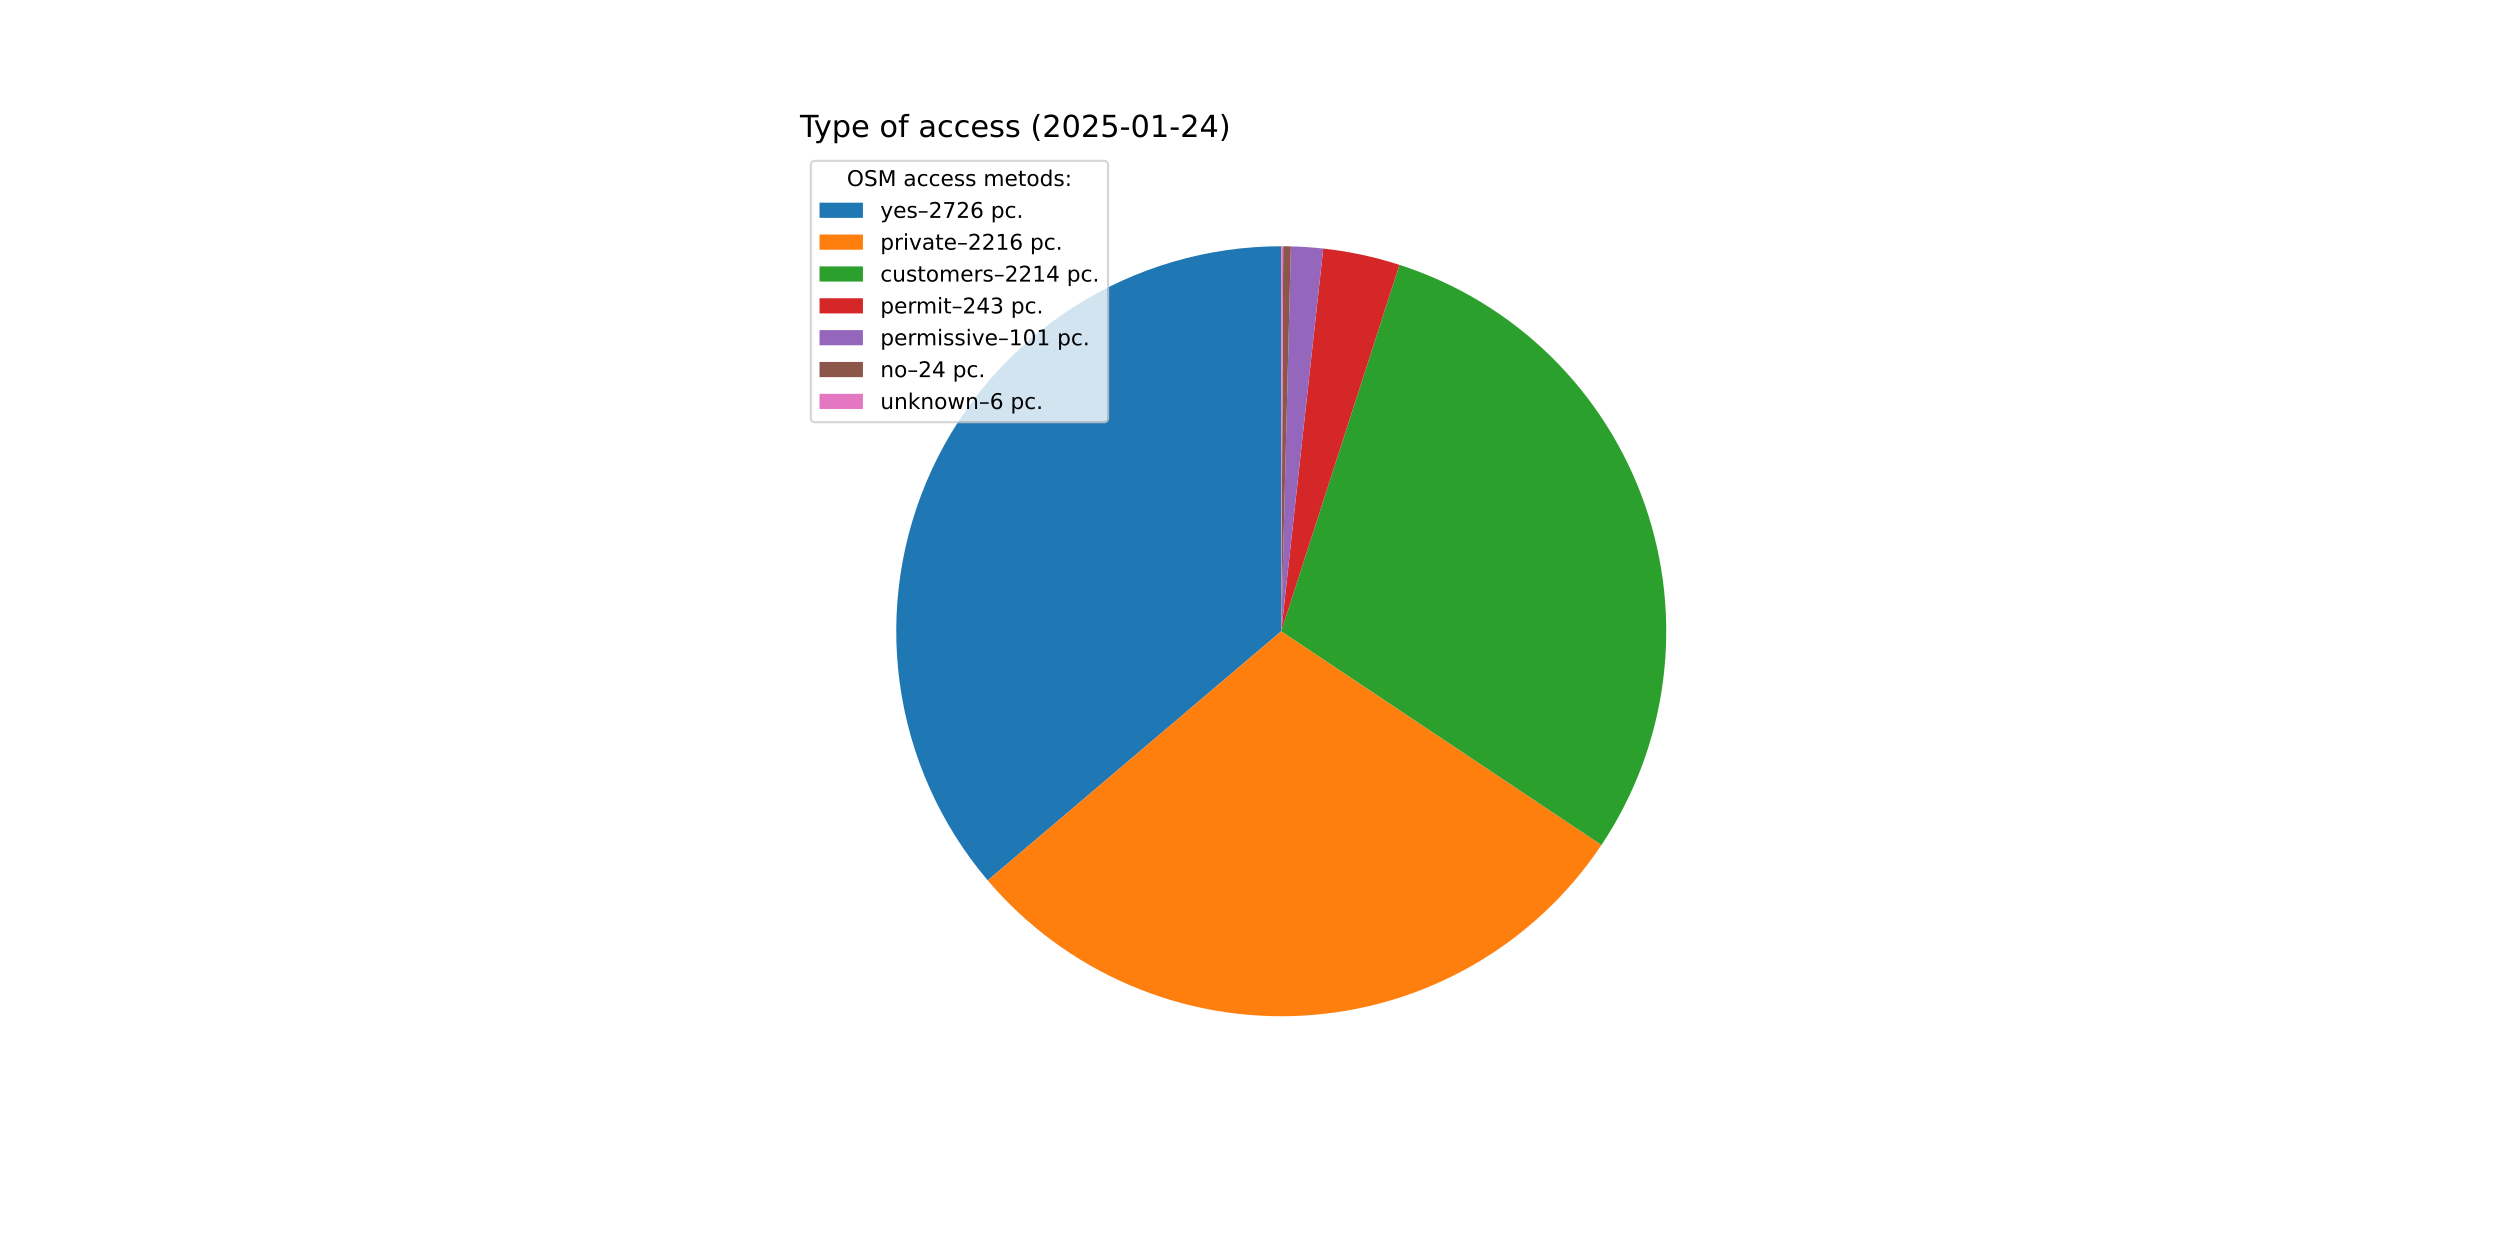
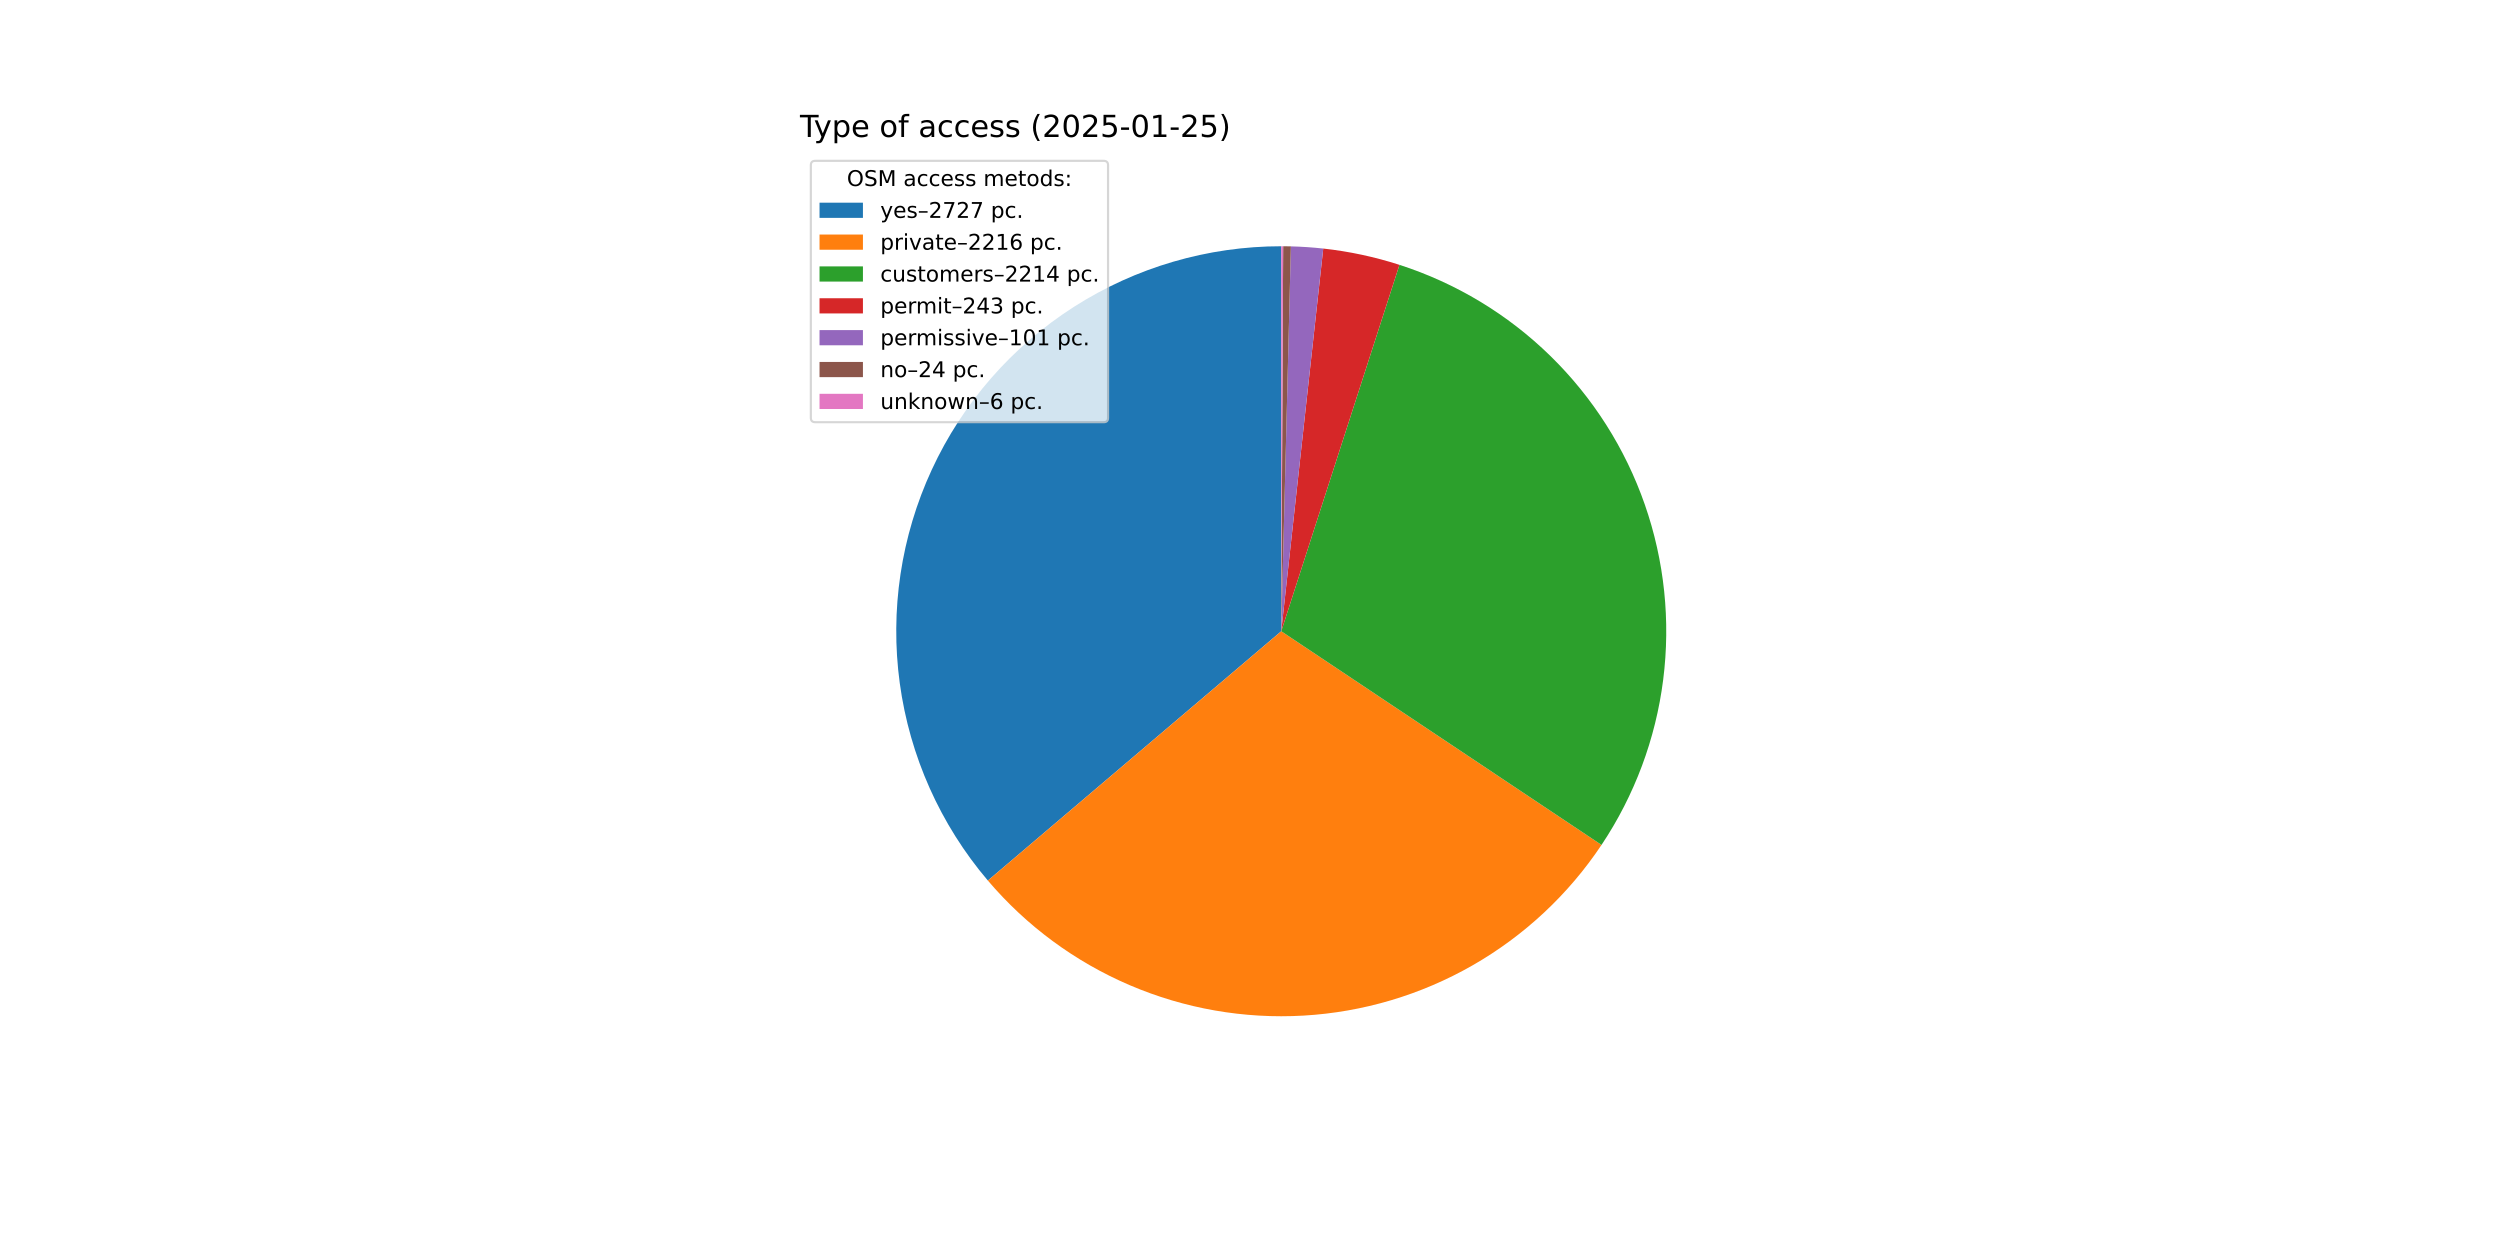
<svg xmlns="http://www.w3.org/2000/svg" xmlns:xlink="http://www.w3.org/1999/xlink" width="1152pt" height="576pt" viewBox="0 0 1152 576" version="1.1">
  <defs>
    <style type="text/css">*{stroke-linejoin: round; stroke-linecap: butt}</style>
  </defs>
  <g id="figure_1">
    <g id="patch_1">
      <path d="M 0 576  L 1152 576  L 1152 0  L 0 0  z " style="fill: #ffffff" />
    </g>
    <g id="axes_1">
      <g id="patch_2">
-         <path d="M 590.4 113.472  C 556.547 113.472 523.391 123.162 494.866 141.392  C 466.34 159.622 443.62 185.641 429.401 216.363  C 415.181 247.085 410.048 281.244 414.61 314.788  C 419.173 348.333 433.242 379.88 455.15 405.689  L 590.4 290.88  z " style="fill: #1f77b4" />
+         <path d="M 590.4 113.472  C 556.539 113.472 523.375 123.166 494.846 141.404  C 466.316 159.642 443.595 185.673 429.381 216.406  C 415.166 247.139 410.043 281.308 414.62 314.859  C 419.197 348.409 433.284 379.958 455.211 405.761  L 590.4 290.88  z " style="fill: #1f77b4" />
      </g>
      <g id="patch_3">
-         <path d="M 455.15 405.689  C 472.919 426.622 495.308 443.146 520.548 453.957  C 545.788 464.769 573.196 469.574 600.609 467.994  C 628.021 466.414 654.696 458.491 678.526 444.852  C 702.357 431.212 722.699 412.225 737.945 389.389  L 590.4 290.88  z " style="fill: #ff7f0e" />
+         <path d="M 455.211 405.761  C 472.989 426.681 495.383 443.193 520.625 453.99  C 545.866 464.788 573.273 469.581 600.681 467.99  C 628.089 466.399 654.757 458.467 678.58 444.821  C 702.403 431.175 722.736 412.184 737.974 389.346  L 590.4 290.88  z " style="fill: #ff7f0e" />
      </g>
      <g id="patch_4">
-         <path d="M 737.945 389.389  C 753.178 366.574 762.913 340.533 766.383 313.321  C 769.853 286.108 766.964 258.458 757.945 232.55  C 748.925 206.643 734.018 183.177 714.399 164.003  C 694.78 144.828 670.978 130.464 644.87 122.041  L 590.4 290.88  z " style="fill: #2ca02c" />
+         <path d="M 737.974 389.346  C 753.198 366.53 762.925 340.491 766.388 313.281  C 769.851 286.071 766.958 258.426 757.935 232.523  C 748.913 206.62 734.004 183.159 714.386 163.99  C 694.767 144.82 670.968 130.459 644.863 122.039  L 590.4 290.88  z " style="fill: #2ca02c" />
      </g>
      <g id="patch_5">
-         <path d="M 644.87 122.041  C 639.163 120.2 633.366 118.649 627.502 117.395  C 621.638 116.141 615.715 115.185 609.754 114.531  L 590.4 290.88  z " style="fill: #d62728" />
+         <path d="M 644.863 122.039  C 639.157 120.198 633.361 118.648 627.498 117.394  C 621.634 116.14 615.711 115.185 609.751 114.531  L 590.4 290.88  z " style="fill: #d62728" />
      </g>
      <g id="patch_6">
-         <path d="M 609.754 114.531  C 607.277 114.259 604.794 114.039 602.308 113.872  C 599.821 113.705 597.332 113.59 594.841 113.528  L 590.4 290.88  z " style="fill: #9467bd" />
+         <path d="M 609.751 114.531  C 607.274 114.259 604.792 114.039 602.306 113.872  C 599.82 113.705 597.331 113.59 594.84 113.528  L 590.4 290.88  z " style="fill: #9467bd" />
      </g>
      <g id="patch_7">
-         <path d="M 594.841 113.528  C 594.249 113.513 593.657 113.501 593.064 113.492  C 592.472 113.483 591.88 113.477 591.288 113.474  L 590.4 290.88  z " style="fill: #8c564b" />
+         <path d="M 594.84 113.528  C 594.248 113.513 593.656 113.501 593.064 113.492  C 592.472 113.483 591.88 113.477 591.288 113.474  L 590.4 290.88  z " style="fill: #8c564b" />
      </g>
      <g id="patch_8">
        <path d="M 591.288 113.474  C 591.14 113.473 590.992 113.473 590.844 113.473  C 590.696 113.472 590.548 113.472 590.4 113.472  L 590.4 290.88  z " style="fill: #e377c2" />
      </g>
      <g id="matplotlib.axis_1" />
      <g id="matplotlib.axis_2" />
      <g id="text_1">
        <g transform="translate(368.64 63.12) scale(0.14 -0.14)">
          <defs>
            <path id="DejaVuSans-54" d="M -19 4666  L 3928 4666  L 3928 4134  L 2272 4134  L 2272 0  L 1638 0  L 1638 4134  L -19 4134  L -19 4666  z " transform="scale(0.015625)" />
            <path id="DejaVuSans-79" d="M 2059 -325  Q 1816 -950 1584 -1140  Q 1353 -1331 966 -1331  L 506 -1331  L 506 -850  L 844 -850  Q 1081 -850 1212 -737  Q 1344 -625 1503 -206  L 1606 56  L 191 3500  L 800 3500  L 1894 763  L 2988 3500  L 3597 3500  L 2059 -325  z " transform="scale(0.015625)" />
            <path id="DejaVuSans-70" d="M 1159 525  L 1159 -1331  L 581 -1331  L 581 3500  L 1159 3500  L 1159 2969  Q 1341 3281 1617 3432  Q 1894 3584 2278 3584  Q 2916 3584 3314 3078  Q 3713 2572 3713 1747  Q 3713 922 3314 415  Q 2916 -91 2278 -91  Q 1894 -91 1617 61  Q 1341 213 1159 525  z M 3116 1747  Q 3116 2381 2855 2742  Q 2594 3103 2138 3103  Q 1681 3103 1420 2742  Q 1159 2381 1159 1747  Q 1159 1113 1420 752  Q 1681 391 2138 391  Q 2594 391 2855 752  Q 3116 1113 3116 1747  z " transform="scale(0.015625)" />
            <path id="DejaVuSans-65" d="M 3597 1894  L 3597 1613  L 953 1613  Q 991 1019 1311 708  Q 1631 397 2203 397  Q 2534 397 2845 478  Q 3156 559 3463 722  L 3463 178  Q 3153 47 2828 -22  Q 2503 -91 2169 -91  Q 1331 -91 842 396  Q 353 884 353 1716  Q 353 2575 817 3079  Q 1281 3584 2069 3584  Q 2775 3584 3186 3129  Q 3597 2675 3597 1894  z M 3022 2063  Q 3016 2534 2758 2815  Q 2500 3097 2075 3097  Q 1594 3097 1305 2825  Q 1016 2553 972 2059  L 3022 2063  z " transform="scale(0.015625)" />
            <path id="DejaVuSans-20" transform="scale(0.015625)" />
            <path id="DejaVuSans-6f" d="M 1959 3097  Q 1497 3097 1228 2736  Q 959 2375 959 1747  Q 959 1119 1226 758  Q 1494 397 1959 397  Q 2419 397 2687 759  Q 2956 1122 2956 1747  Q 2956 2369 2687 2733  Q 2419 3097 1959 3097  z M 1959 3584  Q 2709 3584 3137 3096  Q 3566 2609 3566 1747  Q 3566 888 3137 398  Q 2709 -91 1959 -91  Q 1206 -91 779 398  Q 353 888 353 1747  Q 353 2609 779 3096  Q 1206 3584 1959 3584  z " transform="scale(0.015625)" />
            <path id="DejaVuSans-66" d="M 2375 4863  L 2375 4384  L 1825 4384  Q 1516 4384 1395 4259  Q 1275 4134 1275 3809  L 1275 3500  L 2222 3500  L 2222 3053  L 1275 3053  L 1275 0  L 697 0  L 697 3053  L 147 3053  L 147 3500  L 697 3500  L 697 3744  Q 697 4328 969 4595  Q 1241 4863 1831 4863  L 2375 4863  z " transform="scale(0.015625)" />
            <path id="DejaVuSans-61" d="M 2194 1759  Q 1497 1759 1228 1600  Q 959 1441 959 1056  Q 959 750 1161 570  Q 1363 391 1709 391  Q 2188 391 2477 730  Q 2766 1069 2766 1631  L 2766 1759  L 2194 1759  z M 3341 1997  L 3341 0  L 2766 0  L 2766 531  Q 2569 213 2275 61  Q 1981 -91 1556 -91  Q 1019 -91 701 211  Q 384 513 384 1019  Q 384 1609 779 1909  Q 1175 2209 1959 2209  L 2766 2209  L 2766 2266  Q 2766 2663 2505 2880  Q 2244 3097 1772 3097  Q 1472 3097 1187 3025  Q 903 2953 641 2809  L 641 3341  Q 956 3463 1253 3523  Q 1550 3584 1831 3584  Q 2591 3584 2966 3190  Q 3341 2797 3341 1997  z " transform="scale(0.015625)" />
            <path id="DejaVuSans-63" d="M 3122 3366  L 3122 2828  Q 2878 2963 2633 3030  Q 2388 3097 2138 3097  Q 1578 3097 1268 2742  Q 959 2388 959 1747  Q 959 1106 1268 751  Q 1578 397 2138 397  Q 2388 397 2633 464  Q 2878 531 3122 666  L 3122 134  Q 2881 22 2623 -34  Q 2366 -91 2075 -91  Q 1284 -91 818 406  Q 353 903 353 1747  Q 353 2603 823 3093  Q 1294 3584 2113 3584  Q 2378 3584 2631 3529  Q 2884 3475 3122 3366  z " transform="scale(0.015625)" />
            <path id="DejaVuSans-73" d="M 2834 3397  L 2834 2853  Q 2591 2978 2328 3040  Q 2066 3103 1784 3103  Q 1356 3103 1142 2972  Q 928 2841 928 2578  Q 928 2378 1081 2264  Q 1234 2150 1697 2047  L 1894 2003  Q 2506 1872 2764 1633  Q 3022 1394 3022 966  Q 3022 478 2636 193  Q 2250 -91 1575 -91  Q 1294 -91 989 -36  Q 684 19 347 128  L 347 722  Q 666 556 975 473  Q 1284 391 1588 391  Q 1994 391 2212 530  Q 2431 669 2431 922  Q 2431 1156 2273 1281  Q 2116 1406 1581 1522  L 1381 1569  Q 847 1681 609 1914  Q 372 2147 372 2553  Q 372 3047 722 3315  Q 1072 3584 1716 3584  Q 2034 3584 2315 3537  Q 2597 3491 2834 3397  z " transform="scale(0.015625)" />
            <path id="DejaVuSans-28" d="M 1984 4856  Q 1566 4138 1362 3434  Q 1159 2731 1159 2009  Q 1159 1288 1364 580  Q 1569 -128 1984 -844  L 1484 -844  Q 1016 -109 783 600  Q 550 1309 550 2009  Q 550 2706 781 3412  Q 1013 4119 1484 4856  L 1984 4856  z " transform="scale(0.015625)" />
            <path id="DejaVuSans-32" d="M 1228 531  L 3431 531  L 3431 0  L 469 0  L 469 531  Q 828 903 1448 1529  Q 2069 2156 2228 2338  Q 2531 2678 2651 2914  Q 2772 3150 2772 3378  Q 2772 3750 2511 3984  Q 2250 4219 1831 4219  Q 1534 4219 1204 4116  Q 875 4013 500 3803  L 500 4441  Q 881 4594 1212 4672  Q 1544 4750 1819 4750  Q 2544 4750 2975 4387  Q 3406 4025 3406 3419  Q 3406 3131 3298 2873  Q 3191 2616 2906 2266  Q 2828 2175 2409 1742  Q 1991 1309 1228 531  z " transform="scale(0.015625)" />
            <path id="DejaVuSans-30" d="M 2034 4250  Q 1547 4250 1301 3770  Q 1056 3291 1056 2328  Q 1056 1369 1301 889  Q 1547 409 2034 409  Q 2525 409 2770 889  Q 3016 1369 3016 2328  Q 3016 3291 2770 3770  Q 2525 4250 2034 4250  z M 2034 4750  Q 2819 4750 3233 4129  Q 3647 3509 3647 2328  Q 3647 1150 3233 529  Q 2819 -91 2034 -91  Q 1250 -91 836 529  Q 422 1150 422 2328  Q 422 3509 836 4129  Q 1250 4750 2034 4750  z " transform="scale(0.015625)" />
            <path id="DejaVuSans-35" d="M 691 4666  L 3169 4666  L 3169 4134  L 1269 4134  L 1269 2991  Q 1406 3038 1543 3061  Q 1681 3084 1819 3084  Q 2600 3084 3056 2656  Q 3513 2228 3513 1497  Q 3513 744 3044 326  Q 2575 -91 1722 -91  Q 1428 -91 1123 -41  Q 819 9 494 109  L 494 744  Q 775 591 1075 516  Q 1375 441 1709 441  Q 2250 441 2565 725  Q 2881 1009 2881 1497  Q 2881 1984 2565 2268  Q 2250 2553 1709 2553  Q 1456 2553 1204 2497  Q 953 2441 691 2322  L 691 4666  z " transform="scale(0.015625)" />
            <path id="DejaVuSans-2d" d="M 313 2009  L 1997 2009  L 1997 1497  L 313 1497  L 313 2009  z " transform="scale(0.015625)" />
            <path id="DejaVuSans-31" d="M 794 531  L 1825 531  L 1825 4091  L 703 3866  L 703 4441  L 1819 4666  L 2450 4666  L 2450 531  L 3481 531  L 3481 0  L 794 0  L 794 531  z " transform="scale(0.015625)" />
-             <path id="DejaVuSans-34" d="M 2419 4116  L 825 1625  L 2419 1625  L 2419 4116  z M 2253 4666  L 3047 4666  L 3047 1625  L 3713 1625  L 3713 1100  L 3047 1100  L 3047 0  L 2419 0  L 2419 1100  L 313 1100  L 313 1709  L 2253 4666  z " transform="scale(0.015625)" />
            <path id="DejaVuSans-29" d="M 513 4856  L 1013 4856  Q 1481 4119 1714 3412  Q 1947 2706 1947 2009  Q 1947 1309 1714 600  Q 1481 -109 1013 -844  L 513 -844  Q 928 -128 1133 580  Q 1338 1288 1338 2009  Q 1338 2731 1133 3434  Q 928 4138 513 4856  z " transform="scale(0.015625)" />
          </defs>
          <use xlink:href="#DejaVuSans-54" />
          <use xlink:href="#DejaVuSans-79" x="45.459" />
          <use xlink:href="#DejaVuSans-70" x="104.639" />
          <use xlink:href="#DejaVuSans-65" x="168.115" />
          <use xlink:href="#DejaVuSans-20" x="229.639" />
          <use xlink:href="#DejaVuSans-6f" x="261.426" />
          <use xlink:href="#DejaVuSans-66" x="322.607" />
          <use xlink:href="#DejaVuSans-20" x="357.812" />
          <use xlink:href="#DejaVuSans-61" x="389.6" />
          <use xlink:href="#DejaVuSans-63" x="450.879" />
          <use xlink:href="#DejaVuSans-63" x="505.859" />
          <use xlink:href="#DejaVuSans-65" x="560.84" />
          <use xlink:href="#DejaVuSans-73" x="622.363" />
          <use xlink:href="#DejaVuSans-73" x="674.463" />
          <use xlink:href="#DejaVuSans-20" x="726.562" />
          <use xlink:href="#DejaVuSans-28" x="758.35" />
          <use xlink:href="#DejaVuSans-32" x="797.363" />
          <use xlink:href="#DejaVuSans-30" x="860.986" />
          <use xlink:href="#DejaVuSans-32" x="924.609" />
          <use xlink:href="#DejaVuSans-35" x="988.232" />
          <use xlink:href="#DejaVuSans-2d" x="1051.855" />
          <use xlink:href="#DejaVuSans-30" x="1087.939" />
          <use xlink:href="#DejaVuSans-31" x="1151.562" />
          <use xlink:href="#DejaVuSans-2d" x="1215.186" />
          <use xlink:href="#DejaVuSans-32" x="1251.27" />
-           <use xlink:href="#DejaVuSans-34" x="1314.893" />
+           <use xlink:href="#DejaVuSans-35" x="1314.893" />
          <use xlink:href="#DejaVuSans-29" x="1378.516" />
        </g>
      </g>
      <g id="legend_1">
        <g id="patch_9">
          <path d="M 375.64 194.545  L 508.592 194.545  Q 510.592 194.545 510.592 192.545  L 510.592 76.12  Q 510.592 74.12 508.592 74.12  L 375.64 74.12  Q 373.64 74.12 373.64 76.12  L 373.64 192.545  Q 373.64 194.545 375.64 194.545  z " style="fill: #ffffff; opacity: 0.8; stroke: #cccccc; stroke-linejoin: miter" />
        </g>
        <g id="text_2">
          <g transform="translate(390.2353 85.71844) scale(0.1 -0.1)">
            <defs>
              <path id="DejaVuSans-4f" d="M 2522 4238  Q 1834 4238 1429 3725  Q 1025 3213 1025 2328  Q 1025 1447 1429 934  Q 1834 422 2522 422  Q 3209 422 3611 934  Q 4013 1447 4013 2328  Q 4013 3213 3611 3725  Q 3209 4238 2522 4238  z M 2522 4750  Q 3503 4750 4090 4092  Q 4678 3434 4678 2328  Q 4678 1225 4090 567  Q 3503 -91 2522 -91  Q 1538 -91 948 565  Q 359 1222 359 2328  Q 359 3434 948 4092  Q 1538 4750 2522 4750  z " transform="scale(0.015625)" />
              <path id="DejaVuSans-53" d="M 3425 4513  L 3425 3897  Q 3066 4069 2747 4153  Q 2428 4238 2131 4238  Q 1616 4238 1336 4038  Q 1056 3838 1056 3469  Q 1056 3159 1242 3001  Q 1428 2844 1947 2747  L 2328 2669  Q 3034 2534 3370 2195  Q 3706 1856 3706 1288  Q 3706 609 3251 259  Q 2797 -91 1919 -91  Q 1588 -91 1214 -16  Q 841 59 441 206  L 441 856  Q 825 641 1194 531  Q 1563 422 1919 422  Q 2459 422 2753 634  Q 3047 847 3047 1241  Q 3047 1584 2836 1778  Q 2625 1972 2144 2069  L 1759 2144  Q 1053 2284 737 2584  Q 422 2884 422 3419  Q 422 4038 858 4394  Q 1294 4750 2059 4750  Q 2388 4750 2728 4690  Q 3069 4631 3425 4513  z " transform="scale(0.015625)" />
              <path id="DejaVuSans-4d" d="M 628 4666  L 1569 4666  L 2759 1491  L 3956 4666  L 4897 4666  L 4897 0  L 4281 0  L 4281 4097  L 3078 897  L 2444 897  L 1241 4097  L 1241 0  L 628 0  L 628 4666  z " transform="scale(0.015625)" />
              <path id="DejaVuSans-6d" d="M 3328 2828  Q 3544 3216 3844 3400  Q 4144 3584 4550 3584  Q 5097 3584 5394 3201  Q 5691 2819 5691 2113  L 5691 0  L 5113 0  L 5113 2094  Q 5113 2597 4934 2840  Q 4756 3084 4391 3084  Q 3944 3084 3684 2787  Q 3425 2491 3425 1978  L 3425 0  L 2847 0  L 2847 2094  Q 2847 2600 2669 2842  Q 2491 3084 2119 3084  Q 1678 3084 1418 2786  Q 1159 2488 1159 1978  L 1159 0  L 581 0  L 581 3500  L 1159 3500  L 1159 2956  Q 1356 3278 1631 3431  Q 1906 3584 2284 3584  Q 2666 3584 2933 3390  Q 3200 3197 3328 2828  z " transform="scale(0.015625)" />
              <path id="DejaVuSans-74" d="M 1172 4494  L 1172 3500  L 2356 3500  L 2356 3053  L 1172 3053  L 1172 1153  Q 1172 725 1289 603  Q 1406 481 1766 481  L 2356 481  L 2356 0  L 1766 0  Q 1100 0 847 248  Q 594 497 594 1153  L 594 3053  L 172 3053  L 172 3500  L 594 3500  L 594 4494  L 1172 4494  z " transform="scale(0.015625)" />
              <path id="DejaVuSans-64" d="M 2906 2969  L 2906 4863  L 3481 4863  L 3481 0  L 2906 0  L 2906 525  Q 2725 213 2448 61  Q 2172 -91 1784 -91  Q 1150 -91 751 415  Q 353 922 353 1747  Q 353 2572 751 3078  Q 1150 3584 1784 3584  Q 2172 3584 2448 3432  Q 2725 3281 2906 2969  z M 947 1747  Q 947 1113 1208 752  Q 1469 391 1925 391  Q 2381 391 2643 752  Q 2906 1113 2906 1747  Q 2906 2381 2643 2742  Q 2381 3103 1925 3103  Q 1469 3103 1208 2742  Q 947 2381 947 1747  z " transform="scale(0.015625)" />
              <path id="DejaVuSans-3a" d="M 750 794  L 1409 794  L 1409 0  L 750 0  L 750 794  z M 750 3309  L 1409 3309  L 1409 2516  L 750 2516  L 750 3309  z " transform="scale(0.015625)" />
            </defs>
            <use xlink:href="#DejaVuSans-4f" />
            <use xlink:href="#DejaVuSans-53" x="78.711" />
            <use xlink:href="#DejaVuSans-4d" x="142.188" />
            <use xlink:href="#DejaVuSans-20" x="228.467" />
            <use xlink:href="#DejaVuSans-61" x="260.254" />
            <use xlink:href="#DejaVuSans-63" x="321.533" />
            <use xlink:href="#DejaVuSans-63" x="376.514" />
            <use xlink:href="#DejaVuSans-65" x="431.494" />
            <use xlink:href="#DejaVuSans-73" x="493.018" />
            <use xlink:href="#DejaVuSans-73" x="545.117" />
            <use xlink:href="#DejaVuSans-20" x="597.217" />
            <use xlink:href="#DejaVuSans-6d" x="629.004" />
            <use xlink:href="#DejaVuSans-65" x="726.416" />
            <use xlink:href="#DejaVuSans-74" x="787.939" />
            <use xlink:href="#DejaVuSans-6f" x="827.148" />
            <use xlink:href="#DejaVuSans-64" x="888.33" />
            <use xlink:href="#DejaVuSans-73" x="951.807" />
            <use xlink:href="#DejaVuSans-3a" x="1003.906" />
          </g>
        </g>
        <g id="patch_10">
          <path d="M 377.64 100.397  L 397.64 100.397  L 397.64 93.397  L 377.64 93.397  z " style="fill: #1f77b4" />
        </g>
        <g id="text_3">
          <g transform="translate(405.64 100.3966) scale(0.1 -0.1)">
            <defs>
              <path id="DejaVuSans-2013" d="M 313 1978  L 2888 1978  L 2888 1528  L 313 1528  L 313 1978  z " transform="scale(0.015625)" />
              <path id="DejaVuSans-37" d="M 525 4666  L 3525 4666  L 3525 4397  L 1831 0  L 1172 0  L 2766 4134  L 525 4134  L 525 4666  z " transform="scale(0.015625)" />
-               <path id="DejaVuSans-36" d="M 2113 2584  Q 1688 2584 1439 2293  Q 1191 2003 1191 1497  Q 1191 994 1439 701  Q 1688 409 2113 409  Q 2538 409 2786 701  Q 3034 994 3034 1497  Q 3034 2003 2786 2293  Q 2538 2584 2113 2584  z M 3366 4563  L 3366 3988  Q 3128 4100 2886 4159  Q 2644 4219 2406 4219  Q 1781 4219 1451 3797  Q 1122 3375 1075 2522  Q 1259 2794 1537 2939  Q 1816 3084 2150 3084  Q 2853 3084 3261 2657  Q 3669 2231 3669 1497  Q 3669 778 3244 343  Q 2819 -91 2113 -91  Q 1303 -91 875 529  Q 447 1150 447 2328  Q 447 3434 972 4092  Q 1497 4750 2381 4750  Q 2619 4750 2861 4703  Q 3103 4656 3366 4563  z " transform="scale(0.015625)" />
              <path id="DejaVuSans-2e" d="M 684 794  L 1344 794  L 1344 0  L 684 0  L 684 794  z " transform="scale(0.015625)" />
            </defs>
            <use xlink:href="#DejaVuSans-79" />
            <use xlink:href="#DejaVuSans-65" x="59.18" />
            <use xlink:href="#DejaVuSans-73" x="120.703" />
            <use xlink:href="#DejaVuSans-2013" x="172.803" />
            <use xlink:href="#DejaVuSans-32" x="222.803" />
            <use xlink:href="#DejaVuSans-37" x="286.426" />
            <use xlink:href="#DejaVuSans-32" x="350.049" />
-             <use xlink:href="#DejaVuSans-36" x="413.672" />
+             <use xlink:href="#DejaVuSans-37" x="413.672" />
            <use xlink:href="#DejaVuSans-20" x="477.295" />
            <use xlink:href="#DejaVuSans-70" x="509.082" />
            <use xlink:href="#DejaVuSans-63" x="572.559" />
            <use xlink:href="#DejaVuSans-2e" x="627.539" />
          </g>
        </g>
        <g id="patch_11">
          <path d="M 377.64 115.075  L 397.64 115.075  L 397.64 108.075  L 377.64 108.075  z " style="fill: #ff7f0e" />
        </g>
        <g id="text_4">
          <g transform="translate(405.64 115.0747) scale(0.1 -0.1)">
            <defs>
              <path id="DejaVuSans-72" d="M 2631 2963  Q 2534 3019 2420 3045  Q 2306 3072 2169 3072  Q 1681 3072 1420 2755  Q 1159 2438 1159 1844  L 1159 0  L 581 0  L 581 3500  L 1159 3500  L 1159 2956  Q 1341 3275 1631 3429  Q 1922 3584 2338 3584  Q 2397 3584 2469 3576  Q 2541 3569 2628 3553  L 2631 2963  z " transform="scale(0.015625)" />
              <path id="DejaVuSans-69" d="M 603 3500  L 1178 3500  L 1178 0  L 603 0  L 603 3500  z M 603 4863  L 1178 4863  L 1178 4134  L 603 4134  L 603 4863  z " transform="scale(0.015625)" />
              <path id="DejaVuSans-76" d="M 191 3500  L 800 3500  L 1894 563  L 2988 3500  L 3597 3500  L 2284 0  L 1503 0  L 191 3500  z " transform="scale(0.015625)" />
+               <path id="DejaVuSans-36" d="M 2113 2584  Q 1688 2584 1439 2293  Q 1191 2003 1191 1497  Q 1191 994 1439 701  Q 1688 409 2113 409  Q 2538 409 2786 701  Q 3034 994 3034 1497  Q 3034 2003 2786 2293  Q 2538 2584 2113 2584  z M 3366 4563  L 3366 3988  Q 3128 4100 2886 4159  Q 2644 4219 2406 4219  Q 1781 4219 1451 3797  Q 1122 3375 1075 2522  Q 1259 2794 1537 2939  Q 1816 3084 2150 3084  Q 2853 3084 3261 2657  Q 3669 2231 3669 1497  Q 3669 778 3244 343  Q 2819 -91 2113 -91  Q 1303 -91 875 529  Q 447 1150 447 2328  Q 447 3434 972 4092  Q 1497 4750 2381 4750  Q 2619 4750 2861 4703  Q 3103 4656 3366 4563  z " transform="scale(0.015625)" />
            </defs>
            <use xlink:href="#DejaVuSans-70" />
            <use xlink:href="#DejaVuSans-72" x="63.477" />
            <use xlink:href="#DejaVuSans-69" x="104.59" />
            <use xlink:href="#DejaVuSans-76" x="132.373" />
            <use xlink:href="#DejaVuSans-61" x="191.553" />
            <use xlink:href="#DejaVuSans-74" x="252.832" />
            <use xlink:href="#DejaVuSans-65" x="292.041" />
            <use xlink:href="#DejaVuSans-2013" x="353.564" />
            <use xlink:href="#DejaVuSans-32" x="403.564" />
            <use xlink:href="#DejaVuSans-32" x="467.188" />
            <use xlink:href="#DejaVuSans-31" x="530.811" />
            <use xlink:href="#DejaVuSans-36" x="594.434" />
            <use xlink:href="#DejaVuSans-20" x="658.057" />
            <use xlink:href="#DejaVuSans-70" x="689.844" />
            <use xlink:href="#DejaVuSans-63" x="753.32" />
            <use xlink:href="#DejaVuSans-2e" x="808.301" />
          </g>
        </g>
        <g id="patch_12">
          <path d="M 377.64 129.753  L 397.64 129.753  L 397.64 122.753  L 377.64 122.753  z " style="fill: #2ca02c" />
        </g>
        <g id="text_5">
          <g transform="translate(405.64 129.7528) scale(0.1 -0.1)">
            <defs>
              <path id="DejaVuSans-75" d="M 544 1381  L 544 3500  L 1119 3500  L 1119 1403  Q 1119 906 1312 657  Q 1506 409 1894 409  Q 2359 409 2629 706  Q 2900 1003 2900 1516  L 2900 3500  L 3475 3500  L 3475 0  L 2900 0  L 2900 538  Q 2691 219 2414 64  Q 2138 -91 1772 -91  Q 1169 -91 856 284  Q 544 659 544 1381  z M 1991 3584  L 1991 3584  z " transform="scale(0.015625)" />
+               <path id="DejaVuSans-34" d="M 2419 4116  L 825 1625  L 2419 1625  L 2419 4116  z M 2253 4666  L 3047 4666  L 3047 1625  L 3713 1625  L 3713 1100  L 3047 1100  L 3047 0  L 2419 0  L 2419 1100  L 313 1100  L 313 1709  L 2253 4666  z " transform="scale(0.015625)" />
            </defs>
            <use xlink:href="#DejaVuSans-63" />
            <use xlink:href="#DejaVuSans-75" x="54.98" />
            <use xlink:href="#DejaVuSans-73" x="118.359" />
            <use xlink:href="#DejaVuSans-74" x="170.459" />
            <use xlink:href="#DejaVuSans-6f" x="209.668" />
            <use xlink:href="#DejaVuSans-6d" x="270.85" />
            <use xlink:href="#DejaVuSans-65" x="368.262" />
            <use xlink:href="#DejaVuSans-72" x="429.785" />
            <use xlink:href="#DejaVuSans-73" x="470.898" />
            <use xlink:href="#DejaVuSans-2013" x="522.998" />
            <use xlink:href="#DejaVuSans-32" x="572.998" />
            <use xlink:href="#DejaVuSans-32" x="636.621" />
            <use xlink:href="#DejaVuSans-31" x="700.244" />
            <use xlink:href="#DejaVuSans-34" x="763.867" />
            <use xlink:href="#DejaVuSans-20" x="827.49" />
            <use xlink:href="#DejaVuSans-70" x="859.277" />
            <use xlink:href="#DejaVuSans-63" x="922.754" />
            <use xlink:href="#DejaVuSans-2e" x="977.734" />
          </g>
        </g>
        <g id="patch_13">
          <path d="M 377.64 144.431  L 397.64 144.431  L 397.64 137.431  L 377.64 137.431  z " style="fill: #d62728" />
        </g>
        <g id="text_6">
          <g transform="translate(405.64 144.4309) scale(0.1 -0.1)">
            <defs>
              <path id="DejaVuSans-33" d="M 2597 2516  Q 3050 2419 3304 2112  Q 3559 1806 3559 1356  Q 3559 666 3084 287  Q 2609 -91 1734 -91  Q 1441 -91 1130 -33  Q 819 25 488 141  L 488 750  Q 750 597 1062 519  Q 1375 441 1716 441  Q 2309 441 2620 675  Q 2931 909 2931 1356  Q 2931 1769 2642 2001  Q 2353 2234 1838 2234  L 1294 2234  L 1294 2753  L 1863 2753  Q 2328 2753 2575 2939  Q 2822 3125 2822 3475  Q 2822 3834 2567 4026  Q 2313 4219 1838 4219  Q 1578 4219 1281 4162  Q 984 4106 628 3988  L 628 4550  Q 988 4650 1302 4700  Q 1616 4750 1894 4750  Q 2613 4750 3031 4423  Q 3450 4097 3450 3541  Q 3450 3153 3228 2886  Q 3006 2619 2597 2516  z " transform="scale(0.015625)" />
            </defs>
            <use xlink:href="#DejaVuSans-70" />
            <use xlink:href="#DejaVuSans-65" x="63.477" />
            <use xlink:href="#DejaVuSans-72" x="125" />
            <use xlink:href="#DejaVuSans-6d" x="164.363" />
            <use xlink:href="#DejaVuSans-69" x="261.775" />
            <use xlink:href="#DejaVuSans-74" x="289.559" />
            <use xlink:href="#DejaVuSans-2013" x="328.768" />
            <use xlink:href="#DejaVuSans-32" x="378.768" />
            <use xlink:href="#DejaVuSans-34" x="442.391" />
            <use xlink:href="#DejaVuSans-33" x="506.014" />
            <use xlink:href="#DejaVuSans-20" x="569.637" />
            <use xlink:href="#DejaVuSans-70" x="601.424" />
            <use xlink:href="#DejaVuSans-63" x="664.9" />
            <use xlink:href="#DejaVuSans-2e" x="719.881" />
          </g>
        </g>
        <g id="patch_14">
          <path d="M 377.64 159.109  L 397.64 159.109  L 397.64 152.109  L 377.64 152.109  z " style="fill: #9467bd" />
        </g>
        <g id="text_7">
          <g transform="translate(405.64 159.1091) scale(0.1 -0.1)">
            <use xlink:href="#DejaVuSans-70" />
            <use xlink:href="#DejaVuSans-65" x="63.477" />
            <use xlink:href="#DejaVuSans-72" x="125" />
            <use xlink:href="#DejaVuSans-6d" x="164.363" />
            <use xlink:href="#DejaVuSans-69" x="261.775" />
            <use xlink:href="#DejaVuSans-73" x="289.559" />
            <use xlink:href="#DejaVuSans-73" x="341.658" />
            <use xlink:href="#DejaVuSans-69" x="393.758" />
            <use xlink:href="#DejaVuSans-76" x="421.541" />
            <use xlink:href="#DejaVuSans-65" x="480.721" />
            <use xlink:href="#DejaVuSans-2013" x="542.244" />
            <use xlink:href="#DejaVuSans-31" x="592.244" />
            <use xlink:href="#DejaVuSans-30" x="655.867" />
            <use xlink:href="#DejaVuSans-31" x="719.49" />
            <use xlink:href="#DejaVuSans-20" x="783.113" />
            <use xlink:href="#DejaVuSans-70" x="814.9" />
            <use xlink:href="#DejaVuSans-63" x="878.377" />
            <use xlink:href="#DejaVuSans-2e" x="933.357" />
          </g>
        </g>
        <g id="patch_15">
          <path d="M 377.64 173.787  L 397.64 173.787  L 397.64 166.787  L 377.64 166.787  z " style="fill: #8c564b" />
        </g>
        <g id="text_8">
          <g transform="translate(405.64 173.7872) scale(0.1 -0.1)">
            <defs>
              <path id="DejaVuSans-6e" d="M 3513 2113  L 3513 0  L 2938 0  L 2938 2094  Q 2938 2591 2744 2837  Q 2550 3084 2163 3084  Q 1697 3084 1428 2787  Q 1159 2491 1159 1978  L 1159 0  L 581 0  L 581 3500  L 1159 3500  L 1159 2956  Q 1366 3272 1645 3428  Q 1925 3584 2291 3584  Q 2894 3584 3203 3211  Q 3513 2838 3513 2113  z " transform="scale(0.015625)" />
            </defs>
            <use xlink:href="#DejaVuSans-6e" />
            <use xlink:href="#DejaVuSans-6f" x="63.379" />
            <use xlink:href="#DejaVuSans-2013" x="124.561" />
            <use xlink:href="#DejaVuSans-32" x="174.561" />
            <use xlink:href="#DejaVuSans-34" x="238.184" />
            <use xlink:href="#DejaVuSans-20" x="301.807" />
            <use xlink:href="#DejaVuSans-70" x="333.594" />
            <use xlink:href="#DejaVuSans-63" x="397.07" />
            <use xlink:href="#DejaVuSans-2e" x="452.051" />
          </g>
        </g>
        <g id="patch_16">
          <path d="M 377.64 188.465  L 397.64 188.465  L 397.64 181.465  L 377.64 181.465  z " style="fill: #e377c2" />
        </g>
        <g id="text_9">
          <g transform="translate(405.64 188.4653) scale(0.1 -0.1)">
            <defs>
              <path id="DejaVuSans-6b" d="M 581 4863  L 1159 4863  L 1159 1991  L 2875 3500  L 3609 3500  L 1753 1863  L 3688 0  L 2938 0  L 1159 1709  L 1159 0  L 581 0  L 581 4863  z " transform="scale(0.015625)" />
              <path id="DejaVuSans-77" d="M 269 3500  L 844 3500  L 1563 769  L 2278 3500  L 2956 3500  L 3675 769  L 4391 3500  L 4966 3500  L 4050 0  L 3372 0  L 2619 2869  L 1863 0  L 1184 0  L 269 3500  z " transform="scale(0.015625)" />
            </defs>
            <use xlink:href="#DejaVuSans-75" />
            <use xlink:href="#DejaVuSans-6e" x="63.379" />
            <use xlink:href="#DejaVuSans-6b" x="126.758" />
            <use xlink:href="#DejaVuSans-6e" x="184.668" />
            <use xlink:href="#DejaVuSans-6f" x="248.047" />
            <use xlink:href="#DejaVuSans-77" x="309.229" />
            <use xlink:href="#DejaVuSans-6e" x="391.016" />
            <use xlink:href="#DejaVuSans-2013" x="454.395" />
            <use xlink:href="#DejaVuSans-36" x="504.395" />
            <use xlink:href="#DejaVuSans-20" x="568.018" />
            <use xlink:href="#DejaVuSans-70" x="599.805" />
            <use xlink:href="#DejaVuSans-63" x="663.281" />
            <use xlink:href="#DejaVuSans-2e" x="718.262" />
          </g>
        </g>
      </g>
    </g>
  </g>
</svg>
